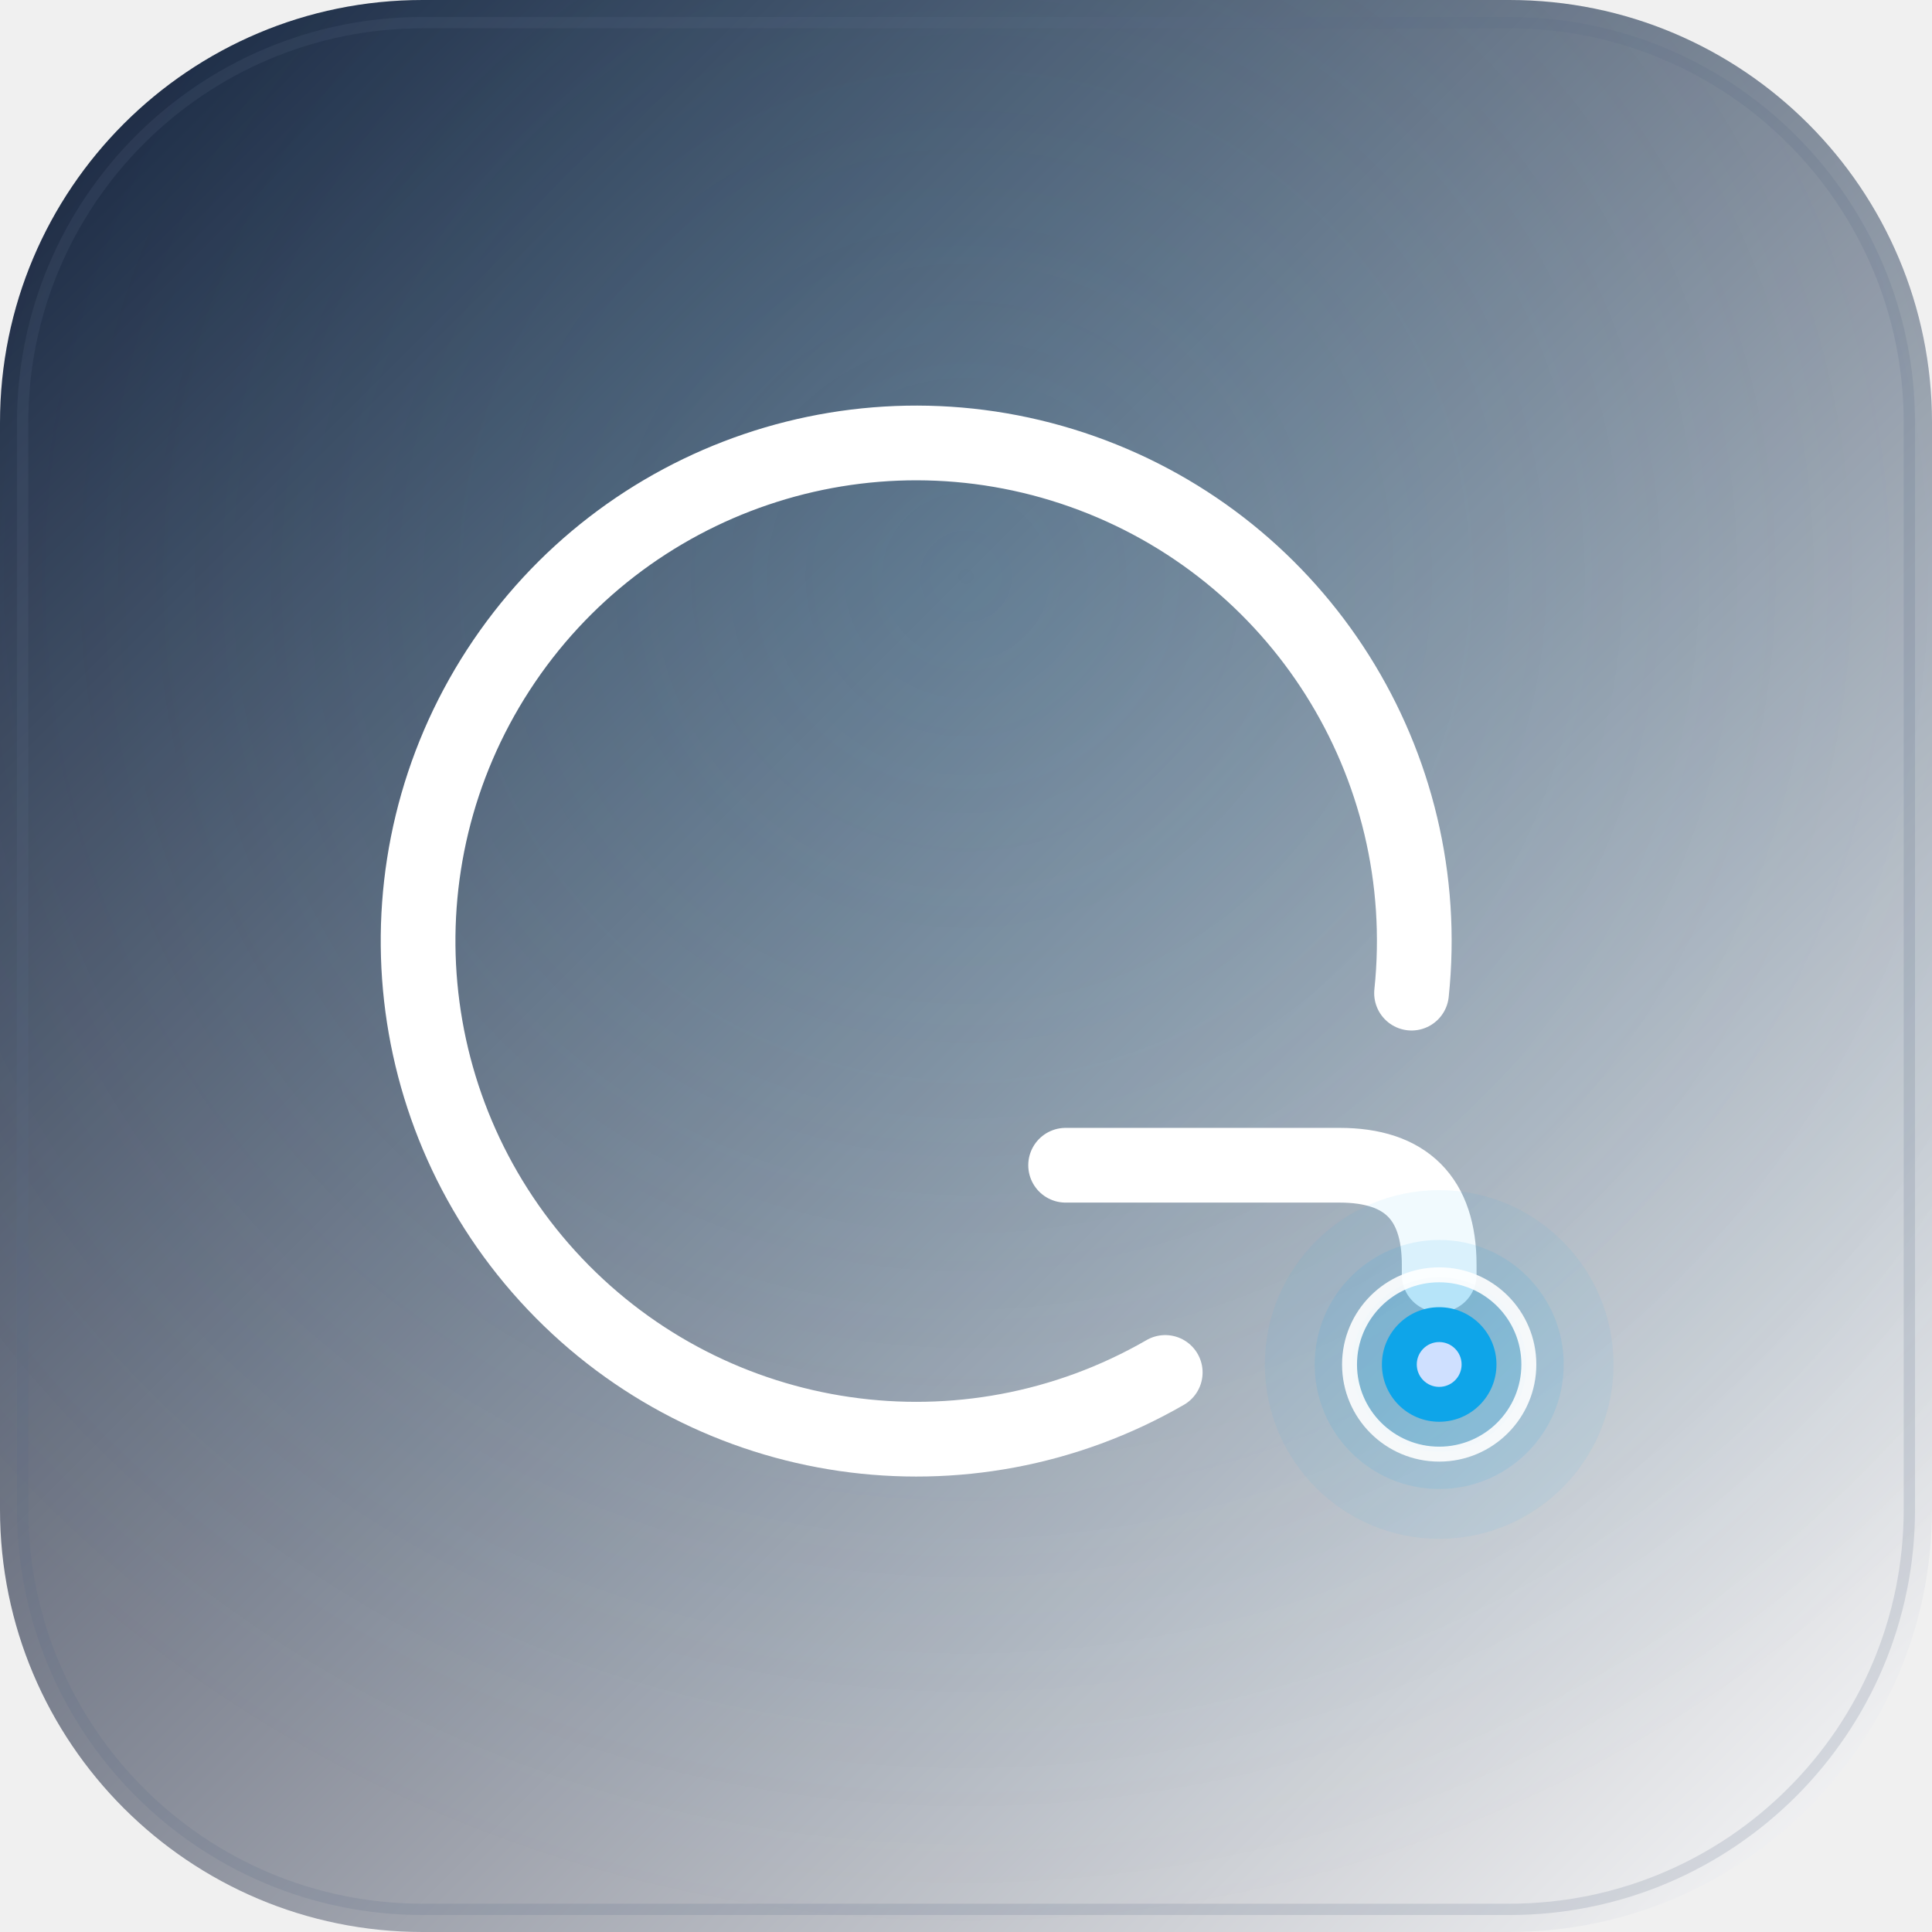
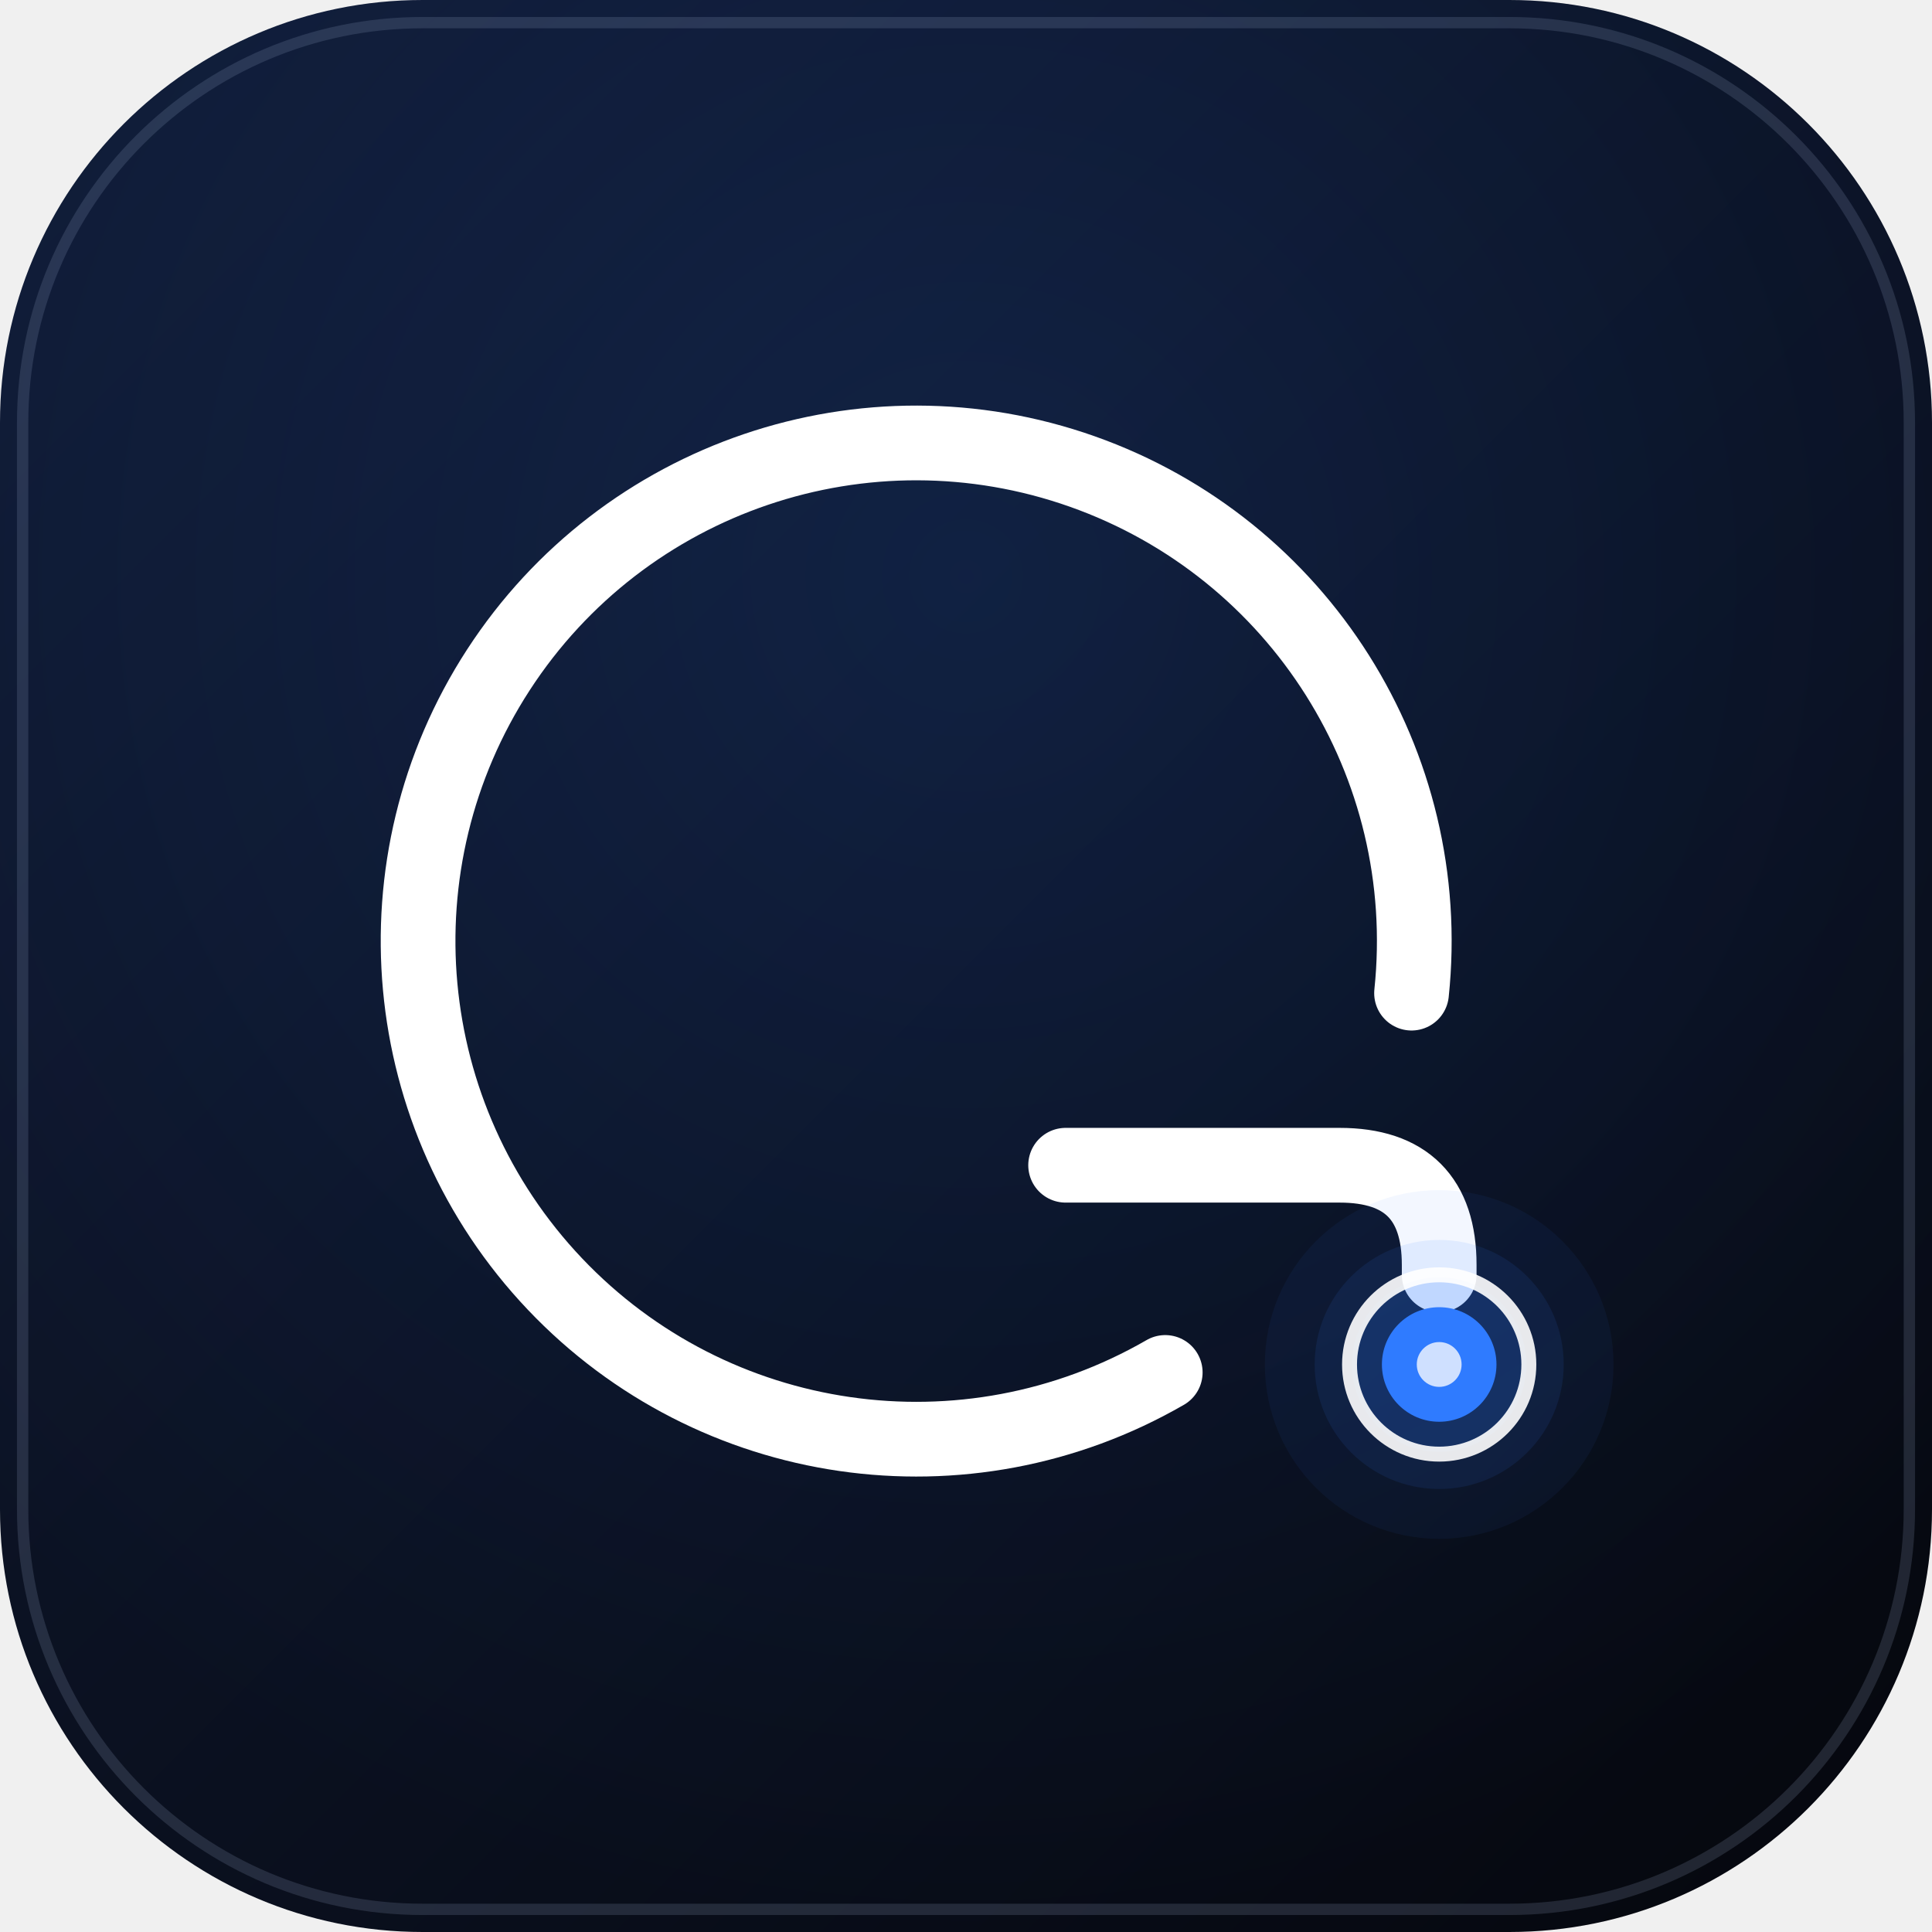
<svg xmlns="http://www.w3.org/2000/svg" viewBox="0 0 512 512" width="512" height="512">
  <defs>
    <linearGradient id="g" x1="0" y1="0" x2="1" y2="1">
      <stop offset="0" stop-color="#101A33" />
-       <stop offset="1" stop-color="#FFFFFF" />
+       <stop offset="1" stop-color="#05070D" />
    </linearGradient>
    <radialGradient id="h" cx=".5" cy=".3" r=".7">
-       <stop offset="0" stop-color="#0EA5E9" stop-opacity=".14" />
-       <stop offset="1" stop-color="#0EA5E9" stop-opacity="0" />
+       <stop offset="0" stop-color="#2F7BFF" stop-opacity=".14" />
+       <stop offset="1" stop-color="#2F7BFF" stop-opacity="0" />
    </radialGradient>
  </defs>
  <rect width="512" height="512" rx="112" fill="url(#g)" />
  <rect width="512" height="512" rx="112" fill="url(#h)" />
-   <rect x="6" y="6" width="500" height="500" rx="106" fill="none" stroke="#5B6B86" stroke-opacity=".18" stroke-width="3" />
+   <rect x="6" y="6" width="500" height="500" rx="106" fill="none" stroke="#9FB0D0" stroke-opacity=".18" stroke-width="3" />
  <g transform="translate(256,256) scale(3.3)">
    <g transform="translate(-4,-2)">
      <path d="M20.00 34.64A40 40 0 1 1 39.78 4.18" fill="none" stroke="#FFF" stroke-width="6" stroke-linecap="round" stroke-linejoin="round" />
      <path d="M12 18H34Q42 18 42 26V26.8" fill="none" stroke="#FFF" stroke-width="6" stroke-linecap="round" stroke-linejoin="round" />
-       <circle cx="42.00" cy="34.00" r="14" fill="#0EA5E9" opacity="0.06" />
-       <circle cx="42.00" cy="34.00" r="10" fill="#0EA5E9" opacity="0.1" />
-       <circle cx="42.00" cy="34.00" r="7" fill="#0EA5E9" opacity="0.18" />
-       <circle cx="42.00" cy="34.00" r="4.6" fill="#0EA5E9" />
+       <circle cx="42.00" cy="34.00" r="14" fill="#2F7BFF" opacity="0.06" />
+       <circle cx="42.00" cy="34.00" r="10" fill="#2F7BFF" opacity="0.1" />
+       <circle cx="42.00" cy="34.00" r="7" fill="#2F7BFF" opacity="0.18" />
+       <circle cx="42.00" cy="34.00" r="4.6" fill="#2F7BFF" />
      <circle cx="42.00" cy="34.00" r="1.8" fill="#CFE0FF" />
      <circle cx="42" cy="34" r="7.2" fill="none" stroke="#FFF" stroke-width="1.2" opacity=".9" />
    </g>
  </g>
</svg>
